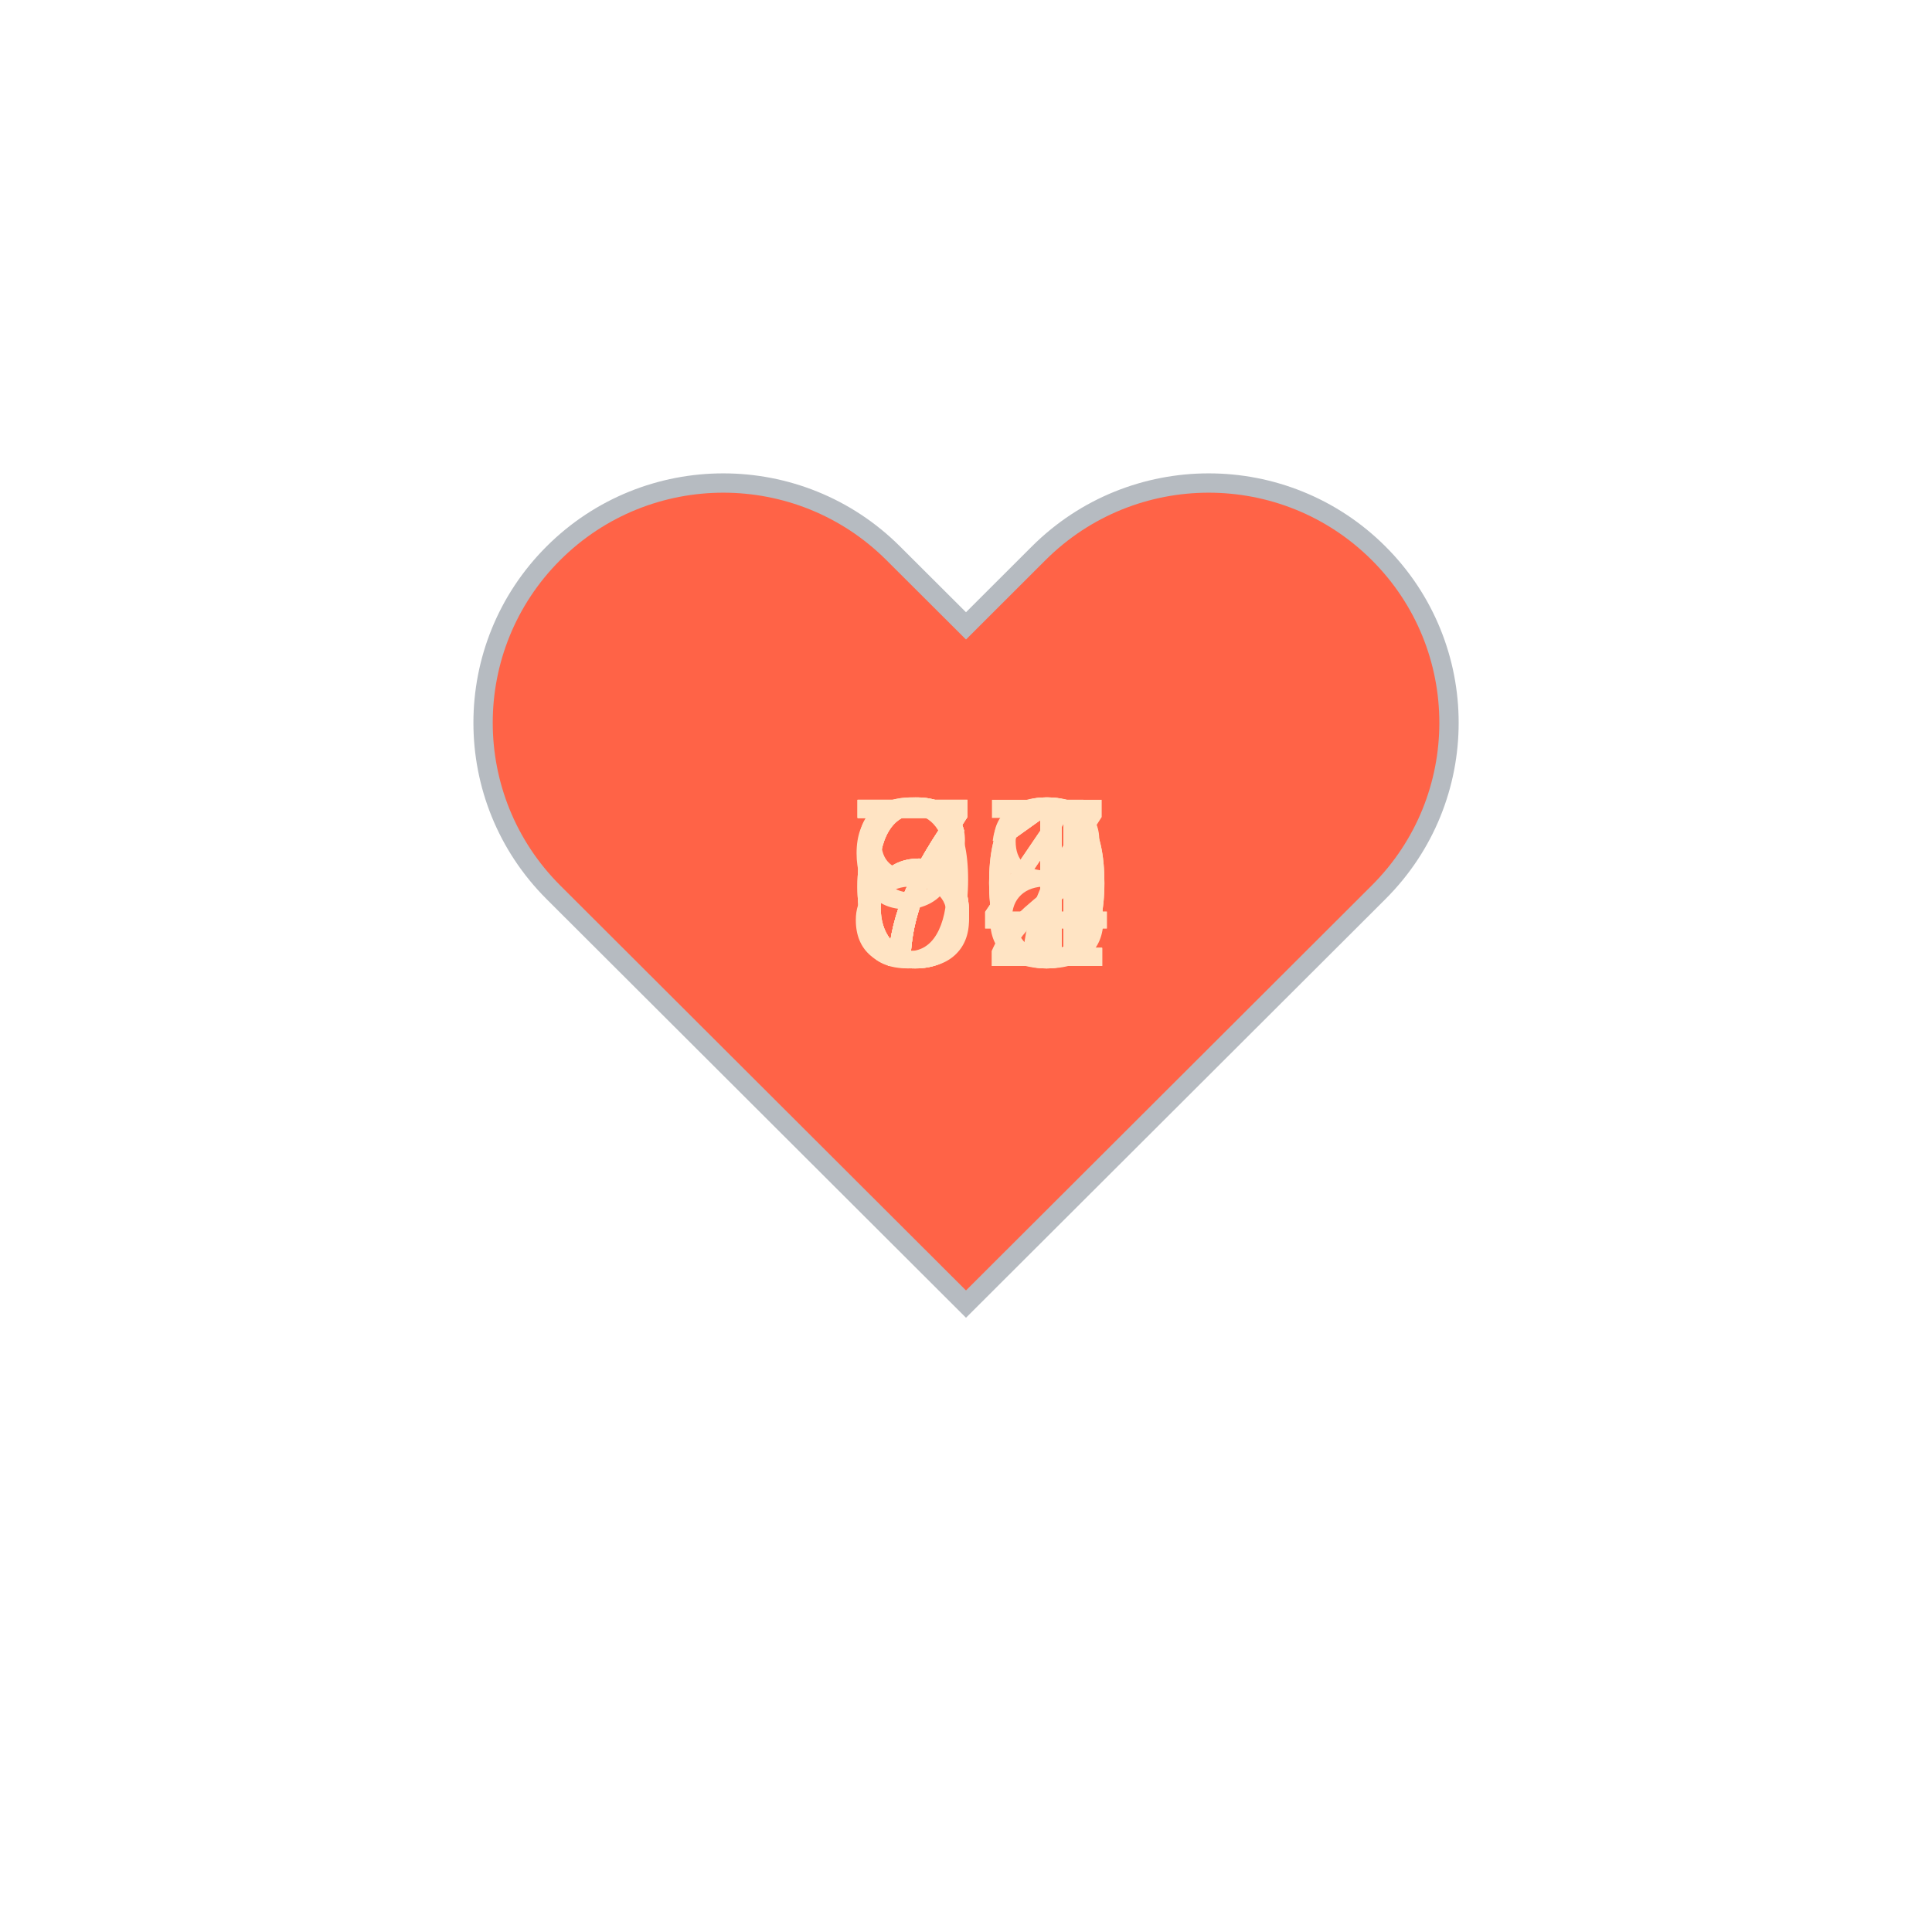
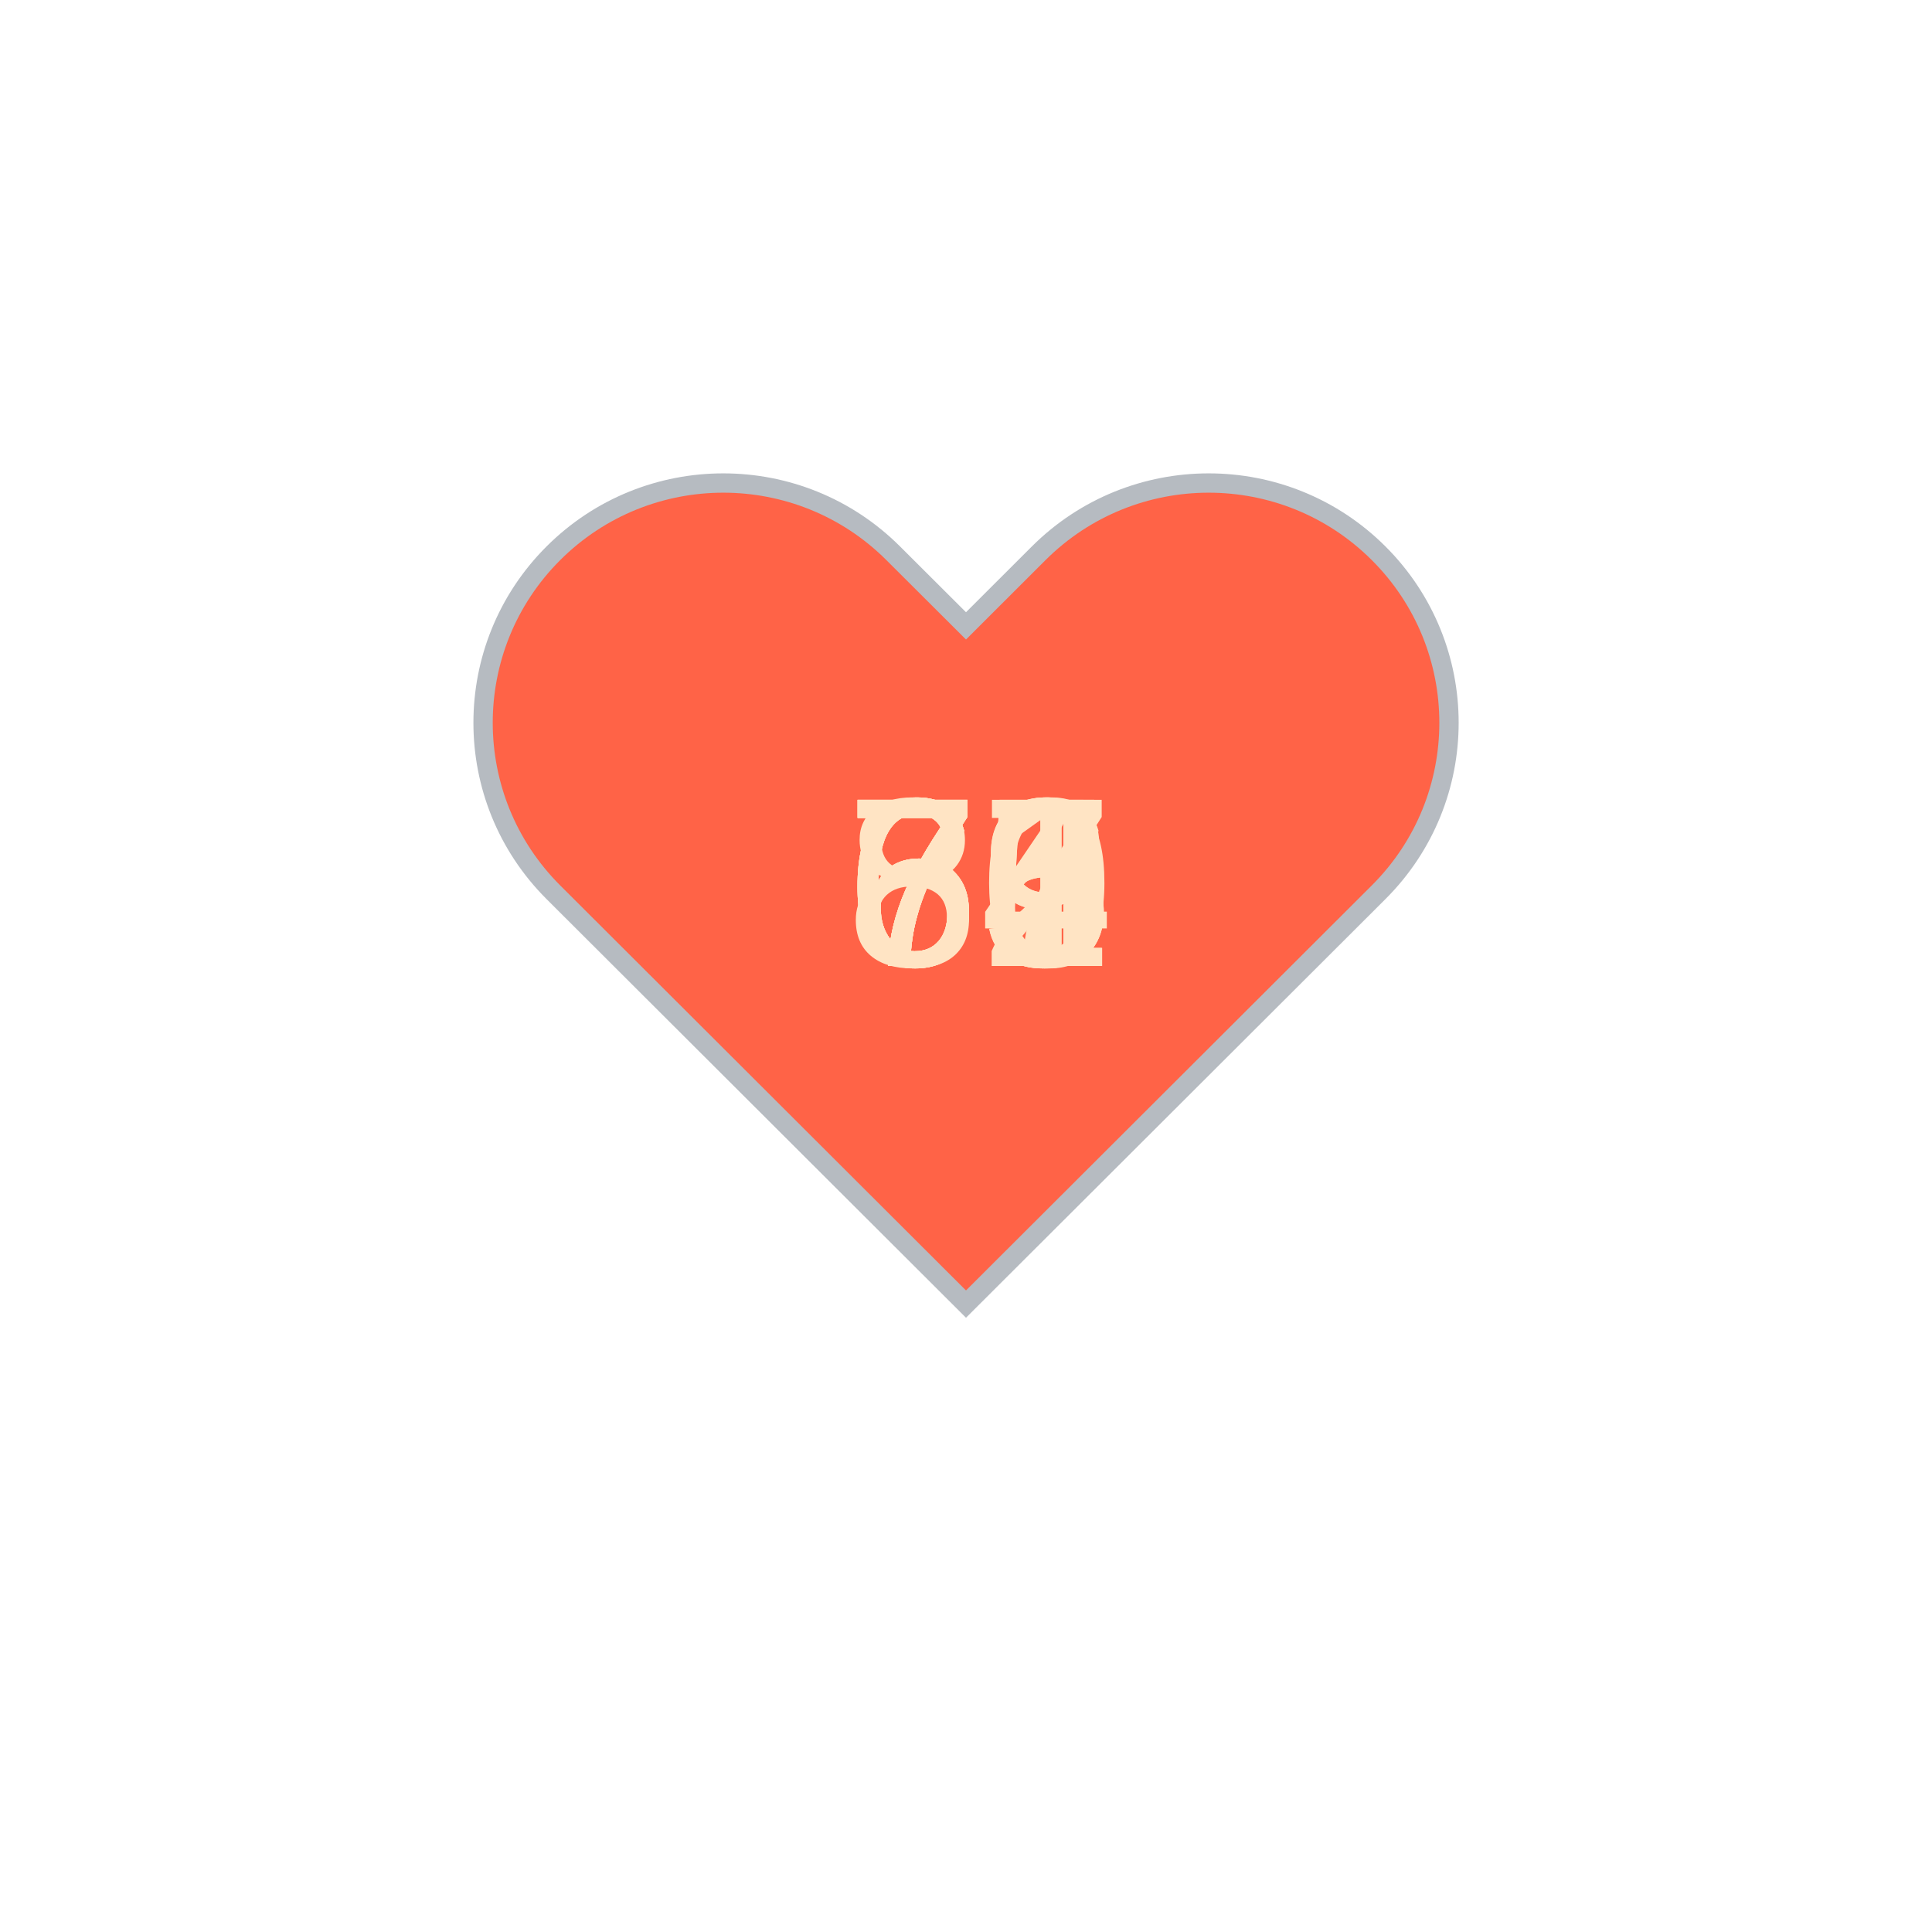
<svg xmlns="http://www.w3.org/2000/svg" baseProfile="full" height="150" version="1.1" viewBox="0,0,200,200" width="150">
  <defs />
  <g transform="translate(100 100)">
    <path d="M92.71,7.27L92.71,7.27c-9.71-9.69-25.46-9.69-35.18,0L50,14.79l-7.54-7.52C32.75-2.42,17-2.42,7.29,7.27v0 c-9.71,9.69-9.71,25.41,0,35.1L50,85l42.71-42.63C102.43,32.68,102.43,16.96,92.71,7.27z" fill="tomato" stroke="#B6BBC1" stroke-width="2" transform="translate(-50 -50)" />
    <animateTransform additive="sum" attributeName="transform" dur="1.2s" repeatCount="indefinite" type="scale" values="1; 1.5; 1.25; 1.5; 1.5; 1;" />
-     <text fill="bisque" style="font-size:25px; font-family:Arial" transform="translate(-12.5 0)">61<animate attributeName="visibility" dur="12.0s" keyTimes="0;0.1;0.2;0.3;0.4;0.5;0.6;0.7;0.8;0.9;1.0" repeatCount="indefinite" values="visible;hidden;hidden;hidden;hidden;hidden;hidden;hidden;hidden;hidden;hidden" />
+     <text fill="bisque" style="font-size:25px; font-family:Arial" transform="translate(-12.5 0)">79<animate attributeName="visibility" dur="12.0s" keyTimes="0;0.1;0.2;0.3;0.4;0.5;0.6;0.7;0.8;0.9;1.0" repeatCount="indefinite" values="visible;hidden;hidden;hidden;hidden;hidden;hidden;hidden;hidden;hidden;hidden" />
    </text>
-     <text fill="bisque" style="font-size:25px; font-family:Arial" transform="translate(-12.5 0)">82<animate attributeName="visibility" dur="12.0s" keyTimes="0;0.1;0.2;0.3;0.4;0.5;0.6;0.7;0.8;0.9;1.0" repeatCount="indefinite" values="hidden;visible;hidden;hidden;hidden;hidden;hidden;hidden;hidden;hidden;hidden" />
+     <text fill="bisque" style="font-size:25px; font-family:Arial" transform="translate(-12.5 0)">79<animate attributeName="visibility" dur="12.0s" keyTimes="0;0.1;0.2;0.3;0.4;0.5;0.6;0.7;0.8;0.9;1.0" repeatCount="indefinite" values="hidden;visible;hidden;hidden;hidden;hidden;hidden;hidden;hidden;hidden;hidden" />
    </text>
-     <text fill="bisque" style="font-size:25px; font-family:Arial" transform="translate(-12.5 0)">70<animate attributeName="visibility" dur="12.0s" keyTimes="0;0.1;0.2;0.3;0.4;0.5;0.6;0.7;0.8;0.9;1.0" repeatCount="indefinite" values="hidden;hidden;visible;hidden;hidden;hidden;hidden;hidden;hidden;hidden;hidden" />
+     <text fill="bisque" style="font-size:25px; font-family:Arial" transform="translate(-12.5 0)">71<animate attributeName="visibility" dur="12.0s" keyTimes="0;0.1;0.2;0.3;0.4;0.5;0.6;0.7;0.8;0.9;1.0" repeatCount="indefinite" values="hidden;hidden;visible;hidden;hidden;hidden;hidden;hidden;hidden;hidden;hidden" />
    </text>
-     <text fill="bisque" style="font-size:25px; font-family:Arial" transform="translate(-12.5 0)">68<animate attributeName="visibility" dur="12.0s" keyTimes="0;0.1;0.2;0.3;0.4;0.5;0.6;0.7;0.8;0.9;1.0" repeatCount="indefinite" values="hidden;hidden;hidden;visible;hidden;hidden;hidden;hidden;hidden;hidden;hidden" />
+     <text fill="bisque" style="font-size:25px; font-family:Arial" transform="translate(-12.5 0)">72<animate attributeName="visibility" dur="12.0s" keyTimes="0;0.1;0.2;0.3;0.4;0.5;0.6;0.7;0.8;0.9;1.0" repeatCount="indefinite" values="hidden;hidden;hidden;visible;hidden;hidden;hidden;hidden;hidden;hidden;hidden" />
    </text>
-     <text fill="bisque" style="font-size:25px; font-family:Arial" transform="translate(-12.5 0)">67<animate attributeName="visibility" dur="12.0s" keyTimes="0;0.1;0.2;0.3;0.4;0.5;0.6;0.7;0.8;0.9;1.0" repeatCount="indefinite" values="hidden;hidden;hidden;hidden;visible;hidden;hidden;hidden;hidden;hidden;hidden" />
+     <text fill="bisque" style="font-size:25px; font-family:Arial" transform="translate(-12.5 0)">70<animate attributeName="visibility" dur="12.0s" keyTimes="0;0.1;0.2;0.3;0.4;0.5;0.6;0.7;0.8;0.9;1.0" repeatCount="indefinite" values="hidden;hidden;hidden;hidden;visible;hidden;hidden;hidden;hidden;hidden;hidden" />
    </text>
-     <text fill="bisque" style="font-size:25px; font-family:Arial" transform="translate(-12.5 0)">90<animate attributeName="visibility" dur="12.0s" keyTimes="0;0.1;0.2;0.3;0.4;0.5;0.6;0.7;0.8;0.9;1.0" repeatCount="indefinite" values="hidden;hidden;hidden;hidden;hidden;visible;hidden;hidden;hidden;hidden;hidden" />
+     <text fill="bisque" style="font-size:25px; font-family:Arial" transform="translate(-12.5 0)">66<animate attributeName="visibility" dur="12.0s" keyTimes="0;0.1;0.2;0.3;0.4;0.5;0.6;0.7;0.8;0.9;1.0" repeatCount="indefinite" values="hidden;hidden;hidden;hidden;hidden;visible;hidden;hidden;hidden;hidden;hidden" />
    </text>
-     <text fill="bisque" style="font-size:25px; font-family:Arial" transform="translate(-12.5 0)">71<animate attributeName="visibility" dur="12.0s" keyTimes="0;0.1;0.2;0.3;0.4;0.5;0.6;0.7;0.8;0.9;1.0" repeatCount="indefinite" values="hidden;hidden;hidden;hidden;hidden;hidden;visible;hidden;hidden;hidden;hidden" />
+     <text fill="bisque" style="font-size:25px; font-family:Arial" transform="translate(-12.5 0)">65<animate attributeName="visibility" dur="12.0s" keyTimes="0;0.1;0.2;0.3;0.4;0.5;0.6;0.7;0.8;0.9;1.0" repeatCount="indefinite" values="hidden;hidden;hidden;hidden;hidden;hidden;visible;hidden;hidden;hidden;hidden" />
    </text>
-     <text fill="bisque" style="font-size:25px; font-family:Arial" transform="translate(-12.5 0)">71<animate attributeName="visibility" dur="12.0s" keyTimes="0;0.1;0.2;0.3;0.4;0.5;0.6;0.7;0.8;0.9;1.0" repeatCount="indefinite" values="hidden;hidden;hidden;hidden;hidden;hidden;hidden;visible;hidden;hidden;hidden" />
+     <text fill="bisque" style="font-size:25px; font-family:Arial" transform="translate(-12.5 0)">65<animate attributeName="visibility" dur="12.0s" keyTimes="0;0.1;0.2;0.3;0.4;0.5;0.6;0.7;0.8;0.9;1.0" repeatCount="indefinite" values="hidden;hidden;hidden;hidden;hidden;hidden;hidden;visible;hidden;hidden;hidden" />
    </text>
-     <text fill="bisque" style="font-size:25px; font-family:Arial" transform="translate(-12.5 0)">74<animate attributeName="visibility" dur="12.0s" keyTimes="0;0.1;0.2;0.3;0.4;0.5;0.6;0.7;0.8;0.9;1.0" repeatCount="indefinite" values="hidden;hidden;hidden;hidden;hidden;hidden;hidden;hidden;visible;hidden;hidden" />
+     <text fill="bisque" style="font-size:25px; font-family:Arial" transform="translate(-12.5 0)">67<animate attributeName="visibility" dur="12.0s" keyTimes="0;0.1;0.2;0.3;0.4;0.5;0.6;0.7;0.8;0.9;1.0" repeatCount="indefinite" values="hidden;hidden;hidden;hidden;hidden;hidden;hidden;hidden;visible;hidden;hidden" />
    </text>
-     <text fill="bisque" style="font-size:25px; font-family:Arial" transform="translate(-12.5 0)">74<animate attributeName="visibility" dur="12.0s" keyTimes="0;0.1;0.2;0.3;0.4;0.5;0.6;0.7;0.8;0.9;1.0" repeatCount="indefinite" values="hidden;hidden;hidden;hidden;hidden;hidden;hidden;hidden;hidden;visible;hidden" />
+     <text fill="bisque" style="font-size:25px; font-family:Arial" transform="translate(-12.5 0)">84<animate attributeName="visibility" dur="12.0s" keyTimes="0;0.1;0.2;0.3;0.4;0.5;0.6;0.7;0.8;0.9;1.0" repeatCount="indefinite" values="hidden;hidden;hidden;hidden;hidden;hidden;hidden;hidden;hidden;visible;hidden" />
    </text>
  </g>
</svg>
